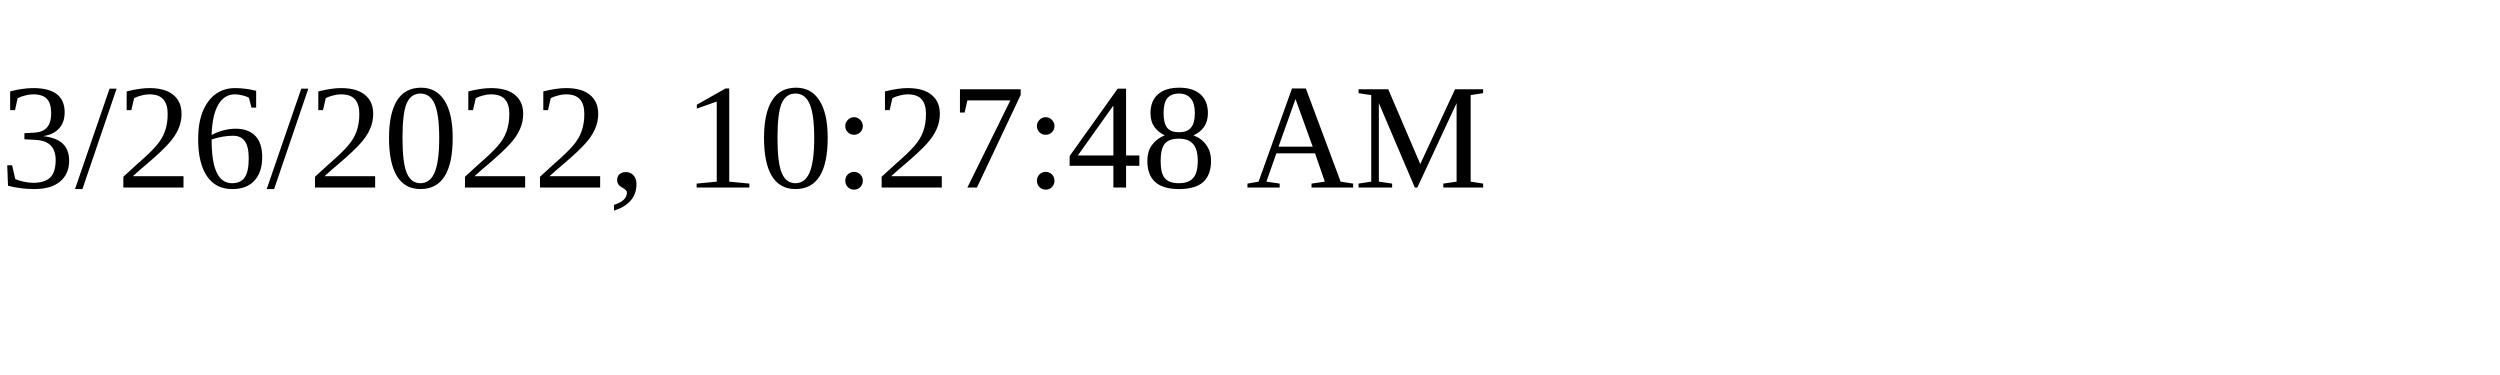
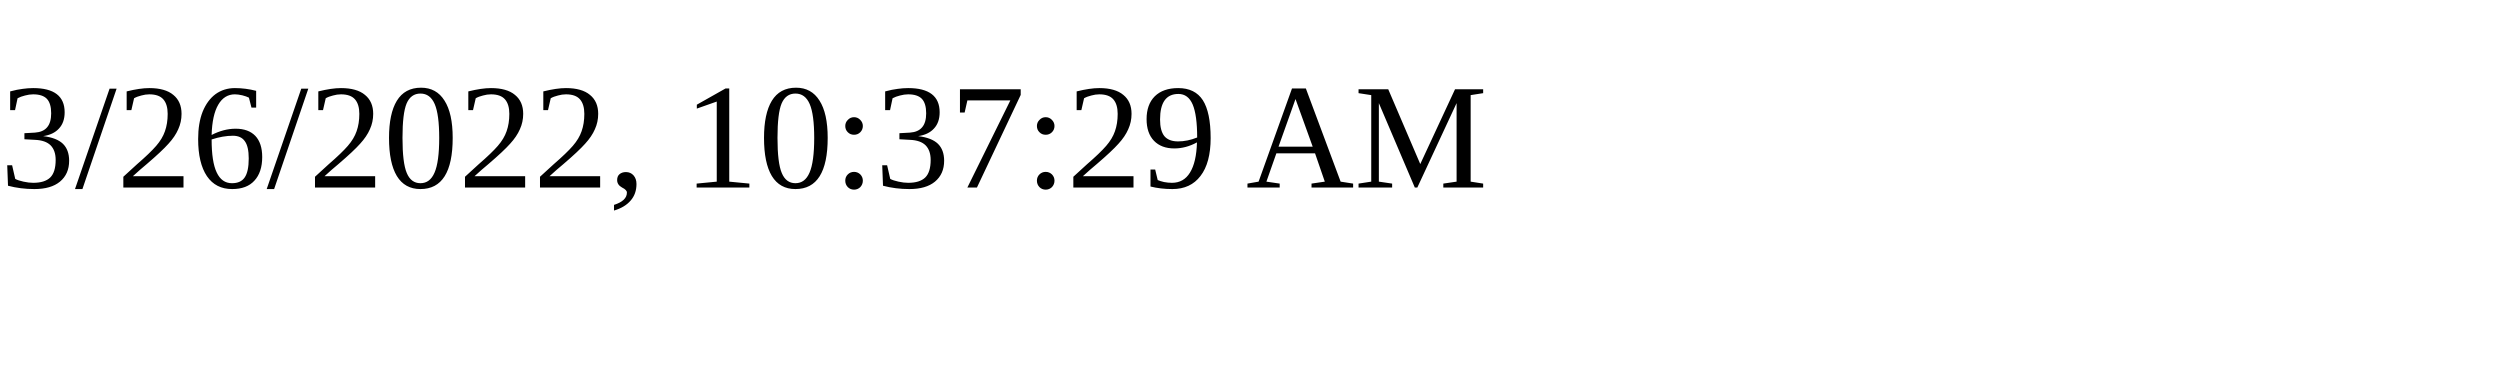
<svg xmlns="http://www.w3.org/2000/svg" height="30" width="200">
-   <text x="0" y="15">3/26/2022, 10:27:48 AM</text>
+   <text x="0" y="15">3/26/2022, 10:37:29 AM</text>
</svg>
